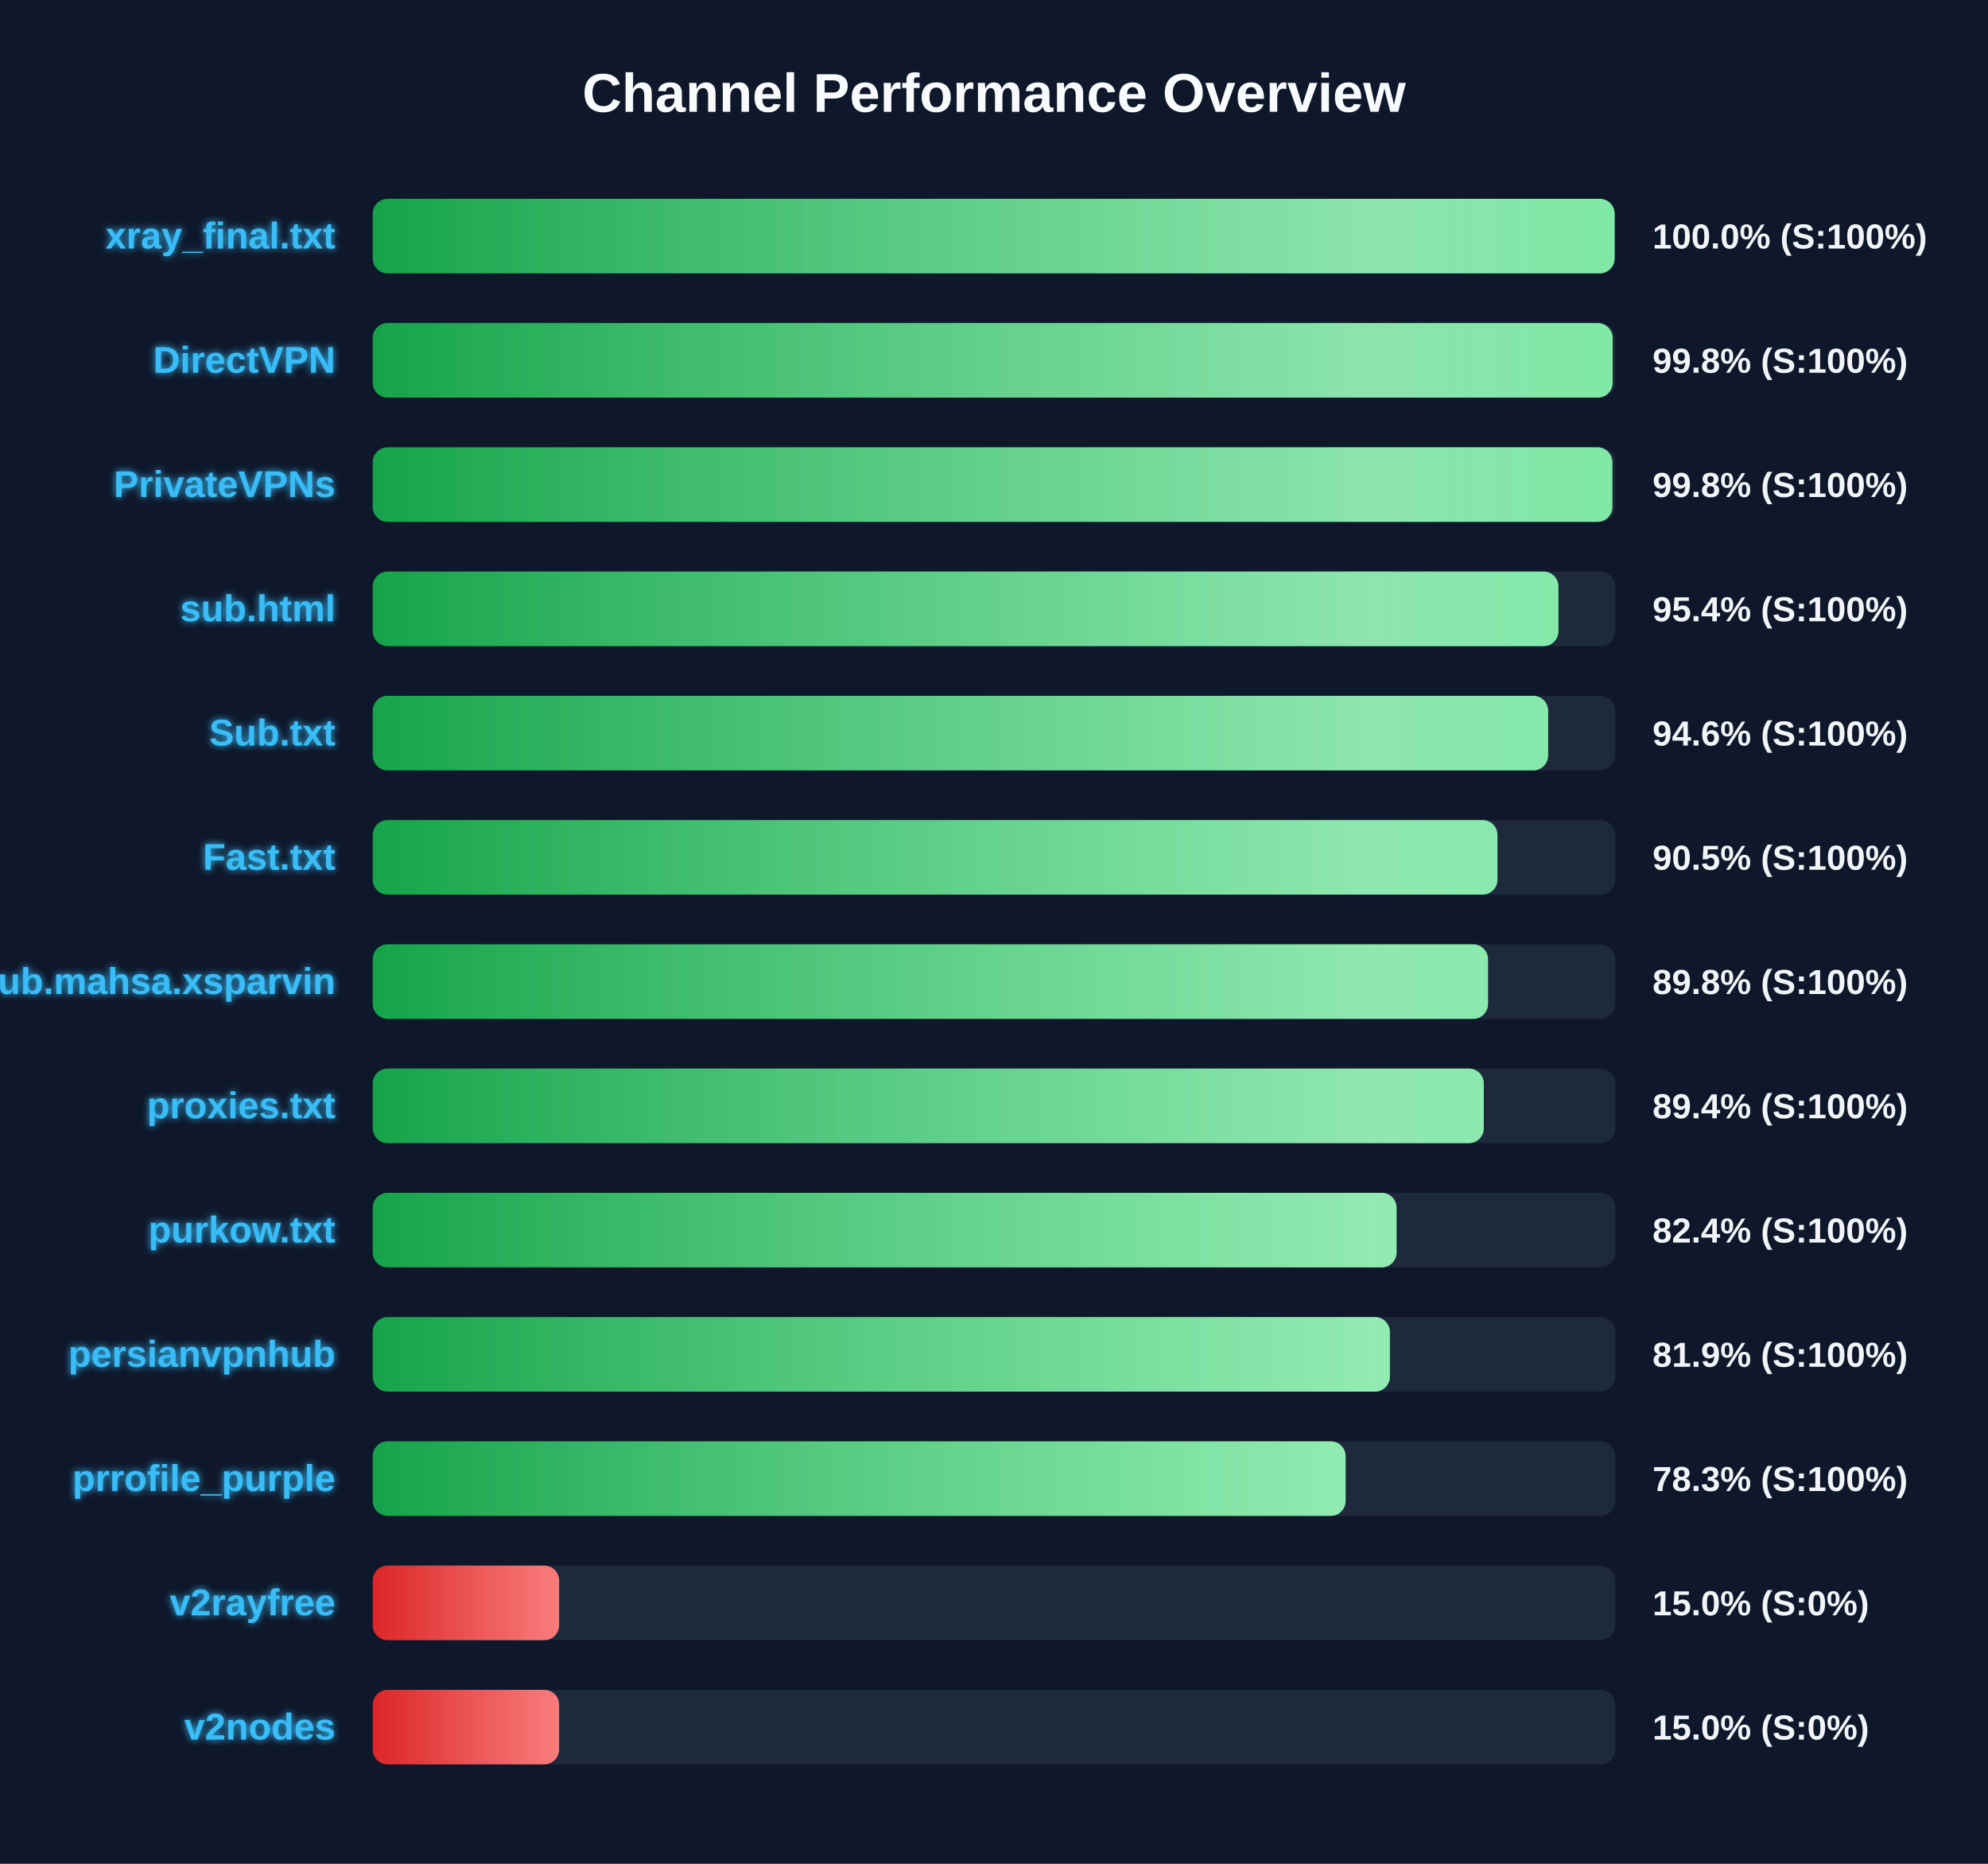
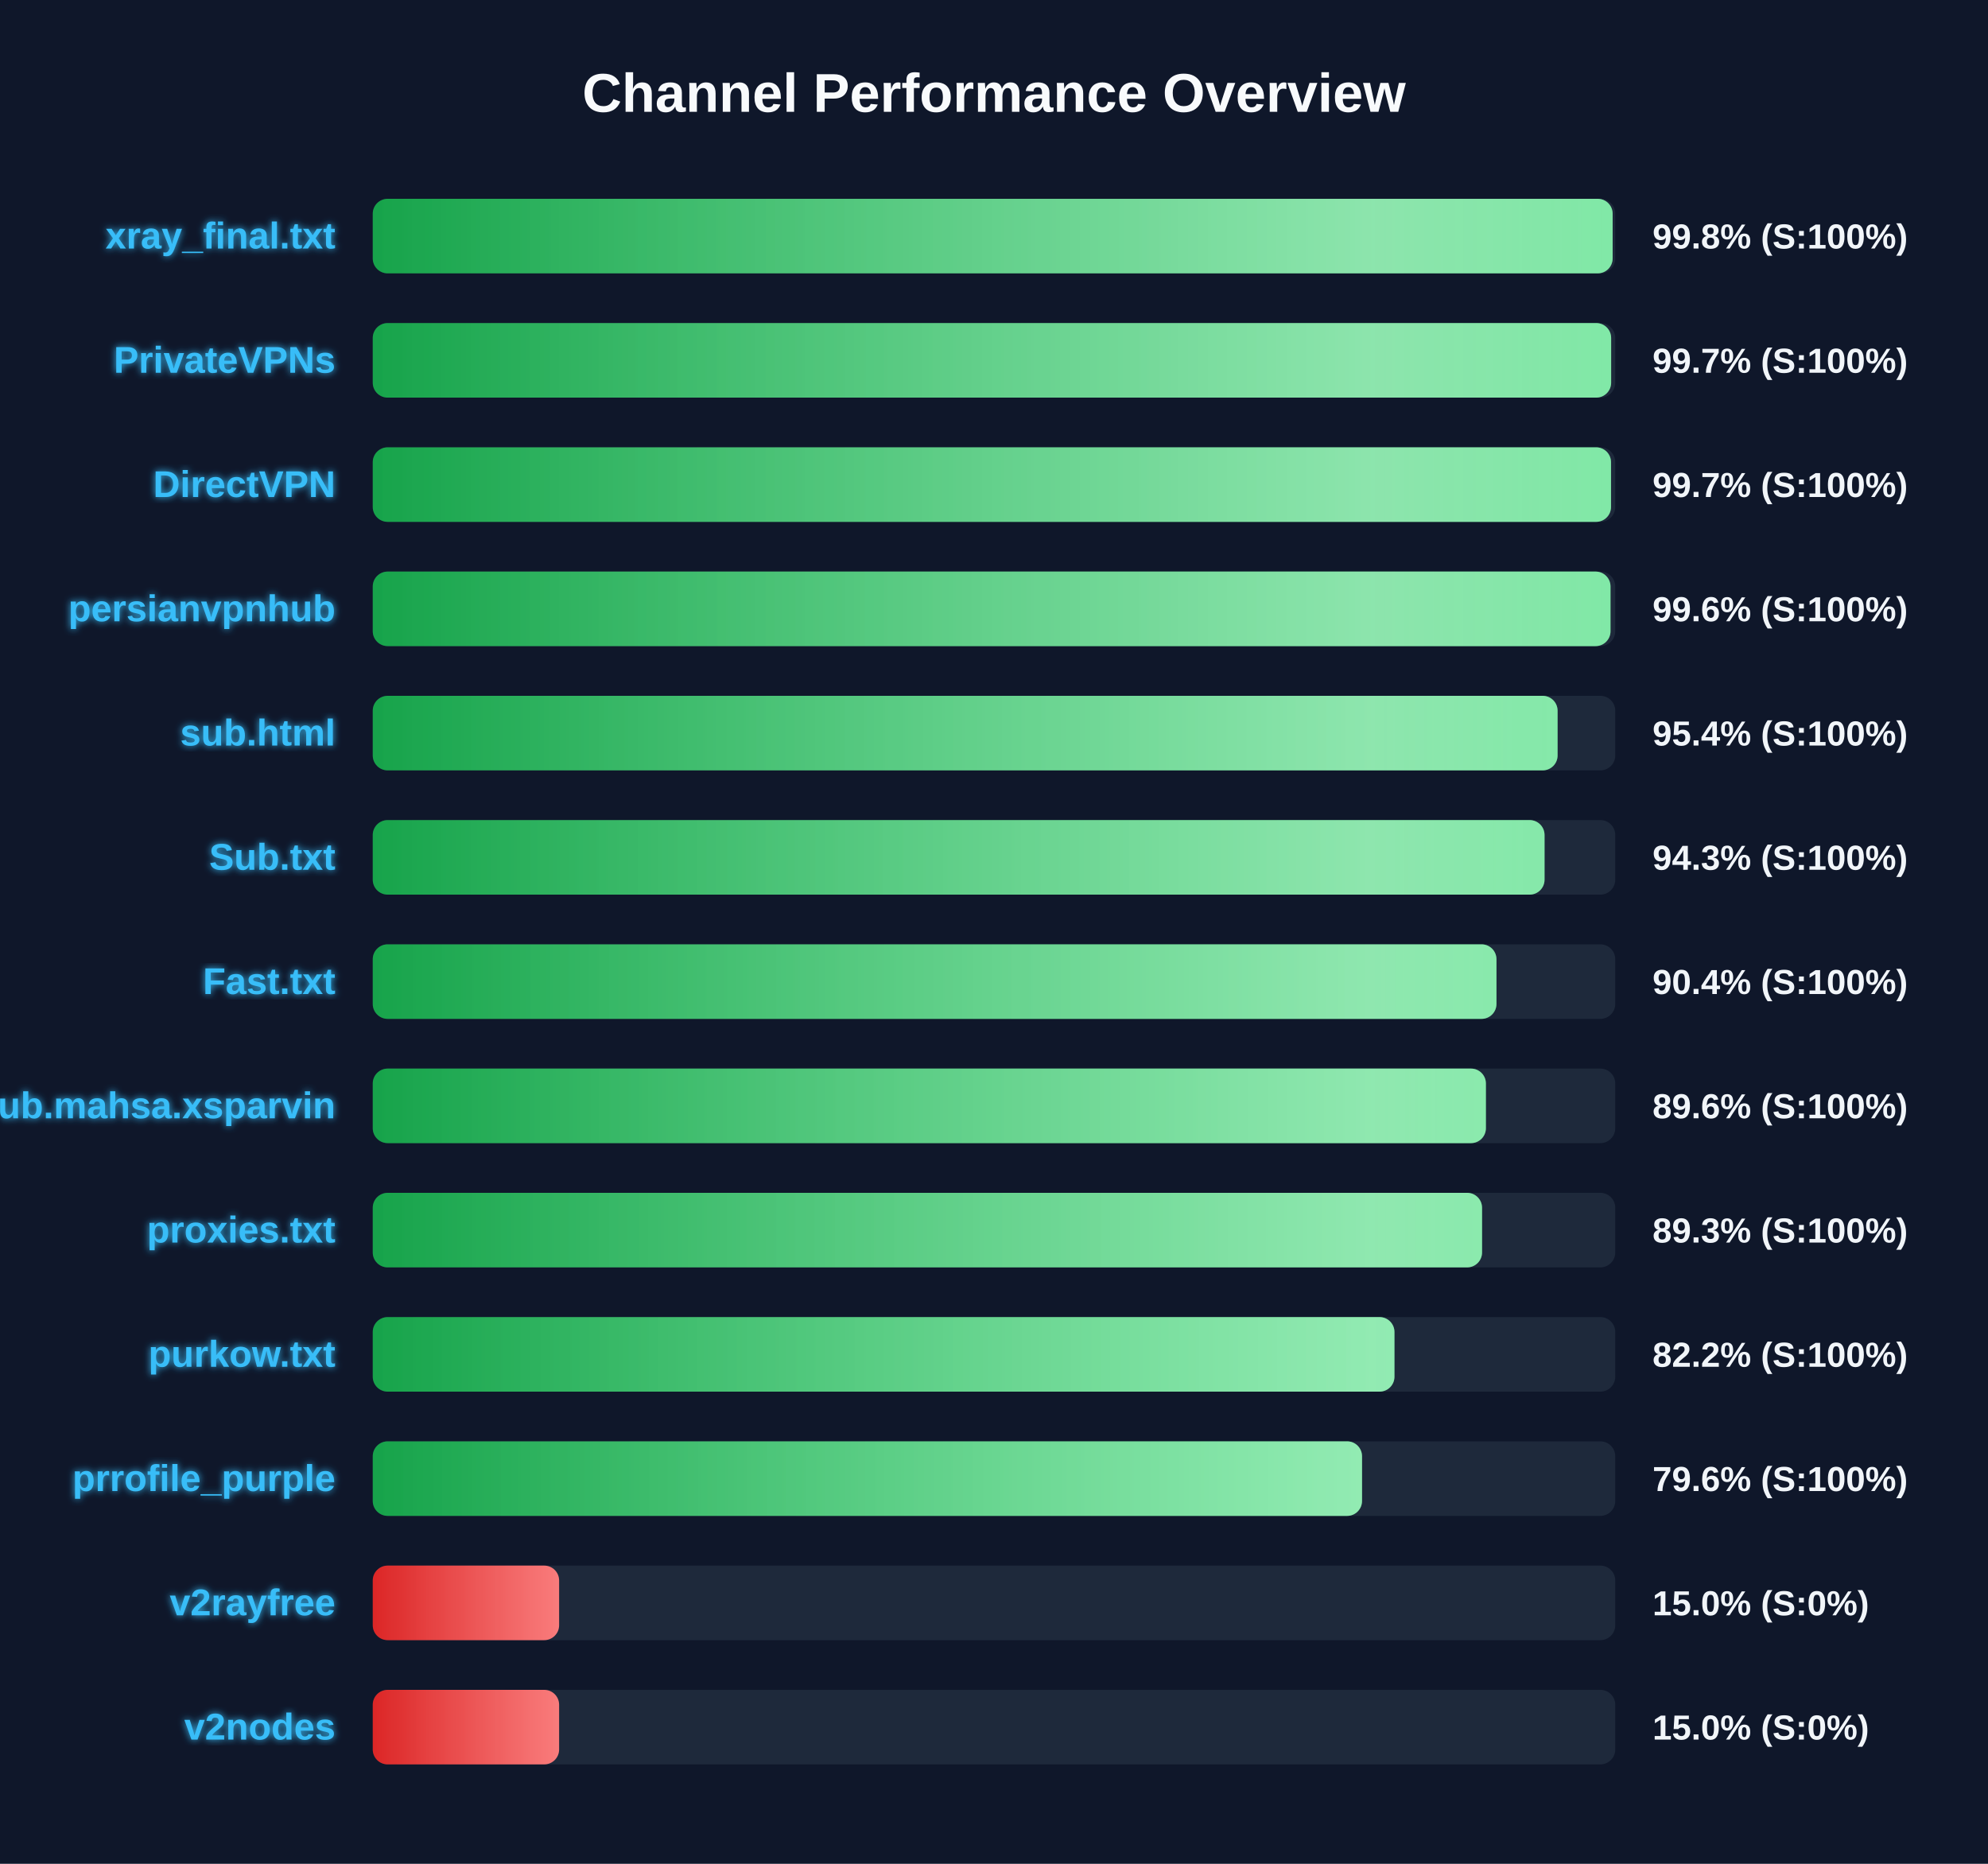
<svg xmlns="http://www.w3.org/2000/svg" width="800" height="750" version="1.1">
  <defs>
    <linearGradient id="grad-green" x1="0%" y1="0%" x2="100%" y2="0%">
      <stop offset="0%" stop-color="#16a34a" />
      <stop offset="100%" stop-color="#4ade80" />
    </linearGradient>
    <linearGradient id="grad-yellow" x1="0%" y1="0%" x2="100%" y2="0%">
      <stop offset="0%" stop-color="#ca8a04" />
      <stop offset="100%" stop-color="#fde047" />
    </linearGradient>
    <linearGradient id="grad-red" x1="0%" y1="0%" x2="100%" y2="0%">
      <stop offset="0%" stop-color="#dc2626" />
      <stop offset="100%" stop-color="#f87171" />
    </linearGradient>
    <linearGradient id="shimmer" x1="0%" y1="0%" x2="100%" y2="0%">
      <stop offset="0%" stop-color="rgba(255,255,255,0)" />
      <stop offset="50%" stop-color="rgba(255,255,255,0.4)" />
      <stop offset="100%" stop-color="rgba(255,255,255,0)" />
    </linearGradient>
    <filter id="glow" x="-20%" y="-20%" width="140%" height="140%">
      <feGaussianBlur stdDeviation="1.5" result="blur" />
      <feComposite in="SourceGraphic" in2="blur" operator="over" />
    </filter>
  </defs>
  <style>
        .bg-rect { fill: #0f172a; }
        .title { font: bold 22px 'Segoe UI', Arial, sans-serif; fill: #f8fafc; }
        .row { font: bold 15px 'Segoe UI', Arial, sans-serif; fill: #38bdf8; filter: url(#glow); }
        .score { font: bold 14px 'Segoe UI', Arial, sans-serif; fill: #f1f5f9; }
        @keyframes shimmer-anim {
            0% { transform: translateX(-100%); }
            100% { transform: translateX(200%); }
        }
        .shimmer-rect {
            animation: shimmer-anim 2.5s infinite linear;
        }
    </style>
  <rect width="100%" height="100%" class="bg-rect" />
  <text x="400" y="45" text-anchor="middle" class="title">Channel Performance Overview</text>
  <rect x="150" y="80" width="500" height="30" fill="#1e293b" rx="6" />
  <clipPath id="clip-0">
-     <rect x="150" y="80" width="499.75" height="30" rx="6" />
+     <rect x="150" y="80" width="498.95" height="30" rx="6" />
  </clipPath>
-   <rect x="150" y="80" width="499.75" height="30" fill="url(#grad-green)" rx="6" />
+   <rect x="150" y="80" width="498.95" height="30" fill="url(#grad-green)" rx="6" />
  <g clip-path="url(#clip-0)">
    <rect x="150" y="80" width="100%" height="30" fill="url(#shimmer)" class="shimmer-rect" />
  </g>
  <text x="135" y="100" text-anchor="end" class="row">xray_final.txt</text>
-   <text x="665" y="100" text-anchor="start" class="score">100.0% (S:100%)</text>
+   <text x="665" y="100" text-anchor="start" class="score">99.8% (S:100%)</text>
  <rect x="150" y="130" width="500" height="30" fill="#1e293b" rx="6" />
  <clipPath id="clip-1">
-     <rect x="150" y="130" width="498.95" height="30" rx="6" />
+     <rect x="150" y="130" width="498.35" height="30" rx="6" />
  </clipPath>
-   <rect x="150" y="130" width="498.95" height="30" fill="url(#grad-green)" rx="6" />
+   <rect x="150" y="130" width="498.35" height="30" fill="url(#grad-green)" rx="6" />
  <g clip-path="url(#clip-1)">
    <rect x="150" y="130" width="100%" height="30" fill="url(#shimmer)" class="shimmer-rect" />
  </g>
-   <text x="135" y="150" text-anchor="end" class="row">DirectVPN</text>
-   <text x="665" y="150" text-anchor="start" class="score">99.8% (S:100%)</text>
+   <text x="135" y="150" text-anchor="end" class="row">PrivateVPNs</text>
+   <text x="665" y="150" text-anchor="start" class="score">99.7% (S:100%)</text>
  <rect x="150" y="180" width="500" height="30" fill="#1e293b" rx="6" />
  <clipPath id="clip-2">
-     <rect x="150" y="180" width="498.85" height="30" rx="6" />
+     <rect x="150" y="180" width="498.3" height="30" rx="6" />
  </clipPath>
-   <rect x="150" y="180" width="498.85" height="30" fill="url(#grad-green)" rx="6" />
+   <rect x="150" y="180" width="498.3" height="30" fill="url(#grad-green)" rx="6" />
  <g clip-path="url(#clip-2)">
    <rect x="150" y="180" width="100%" height="30" fill="url(#shimmer)" class="shimmer-rect" />
  </g>
-   <text x="135" y="200" text-anchor="end" class="row">PrivateVPNs</text>
-   <text x="665" y="200" text-anchor="start" class="score">99.8% (S:100%)</text>
+   <text x="135" y="200" text-anchor="end" class="row">DirectVPN</text>
+   <text x="665" y="200" text-anchor="start" class="score">99.7% (S:100%)</text>
  <rect x="150" y="230" width="500" height="30" fill="#1e293b" rx="6" />
  <clipPath id="clip-3">
-     <rect x="150" y="230" width="477.15" height="30" rx="6" />
+     <rect x="150" y="230" width="498.1" height="30" rx="6" />
  </clipPath>
-   <rect x="150" y="230" width="477.15" height="30" fill="url(#grad-green)" rx="6" />
+   <rect x="150" y="230" width="498.1" height="30" fill="url(#grad-green)" rx="6" />
  <g clip-path="url(#clip-3)">
    <rect x="150" y="230" width="100%" height="30" fill="url(#shimmer)" class="shimmer-rect" />
  </g>
-   <text x="135" y="250" text-anchor="end" class="row">sub.html</text>
-   <text x="665" y="250" text-anchor="start" class="score">95.4% (S:100%)</text>
+   <text x="135" y="250" text-anchor="end" class="row">persianvpnhub</text>
+   <text x="665" y="250" text-anchor="start" class="score">99.6% (S:100%)</text>
  <rect x="150" y="280" width="500" height="30" fill="#1e293b" rx="6" />
  <clipPath id="clip-4">
-     <rect x="150" y="280" width="473.0" height="30" rx="6" />
+     <rect x="150" y="280" width="476.8" height="30" rx="6" />
  </clipPath>
-   <rect x="150" y="280" width="473.0" height="30" fill="url(#grad-green)" rx="6" />
+   <rect x="150" y="280" width="476.8" height="30" fill="url(#grad-green)" rx="6" />
  <g clip-path="url(#clip-4)">
    <rect x="150" y="280" width="100%" height="30" fill="url(#shimmer)" class="shimmer-rect" />
  </g>
-   <text x="135" y="300" text-anchor="end" class="row">Sub.txt</text>
-   <text x="665" y="300" text-anchor="start" class="score">94.6% (S:100%)</text>
+   <text x="135" y="300" text-anchor="end" class="row">sub.html</text>
+   <text x="665" y="300" text-anchor="start" class="score">95.4% (S:100%)</text>
  <rect x="150" y="330" width="500" height="30" fill="#1e293b" rx="6" />
  <clipPath id="clip-5">
-     <rect x="150" y="330" width="452.6" height="30" rx="6" />
+     <rect x="150" y="330" width="471.55" height="30" rx="6" />
  </clipPath>
-   <rect x="150" y="330" width="452.6" height="30" fill="url(#grad-green)" rx="6" />
+   <rect x="150" y="330" width="471.55" height="30" fill="url(#grad-green)" rx="6" />
  <g clip-path="url(#clip-5)">
    <rect x="150" y="330" width="100%" height="30" fill="url(#shimmer)" class="shimmer-rect" />
  </g>
-   <text x="135" y="350" text-anchor="end" class="row">Fast.txt</text>
-   <text x="665" y="350" text-anchor="start" class="score">90.5% (S:100%)</text>
+   <text x="135" y="350" text-anchor="end" class="row">Sub.txt</text>
+   <text x="665" y="350" text-anchor="start" class="score">94.3% (S:100%)</text>
  <rect x="150" y="380" width="500" height="30" fill="#1e293b" rx="6" />
  <clipPath id="clip-6">
-     <rect x="150" y="380" width="448.8" height="30" rx="6" />
+     <rect x="150" y="380" width="452.2" height="30" rx="6" />
  </clipPath>
-   <rect x="150" y="380" width="448.8" height="30" fill="url(#grad-green)" rx="6" />
+   <rect x="150" y="380" width="452.2" height="30" fill="url(#grad-green)" rx="6" />
  <g clip-path="url(#clip-6)">
    <rect x="150" y="380" width="100%" height="30" fill="url(#shimmer)" class="shimmer-rect" />
  </g>
-   <text x="135" y="400" text-anchor="end" class="row">Sub.mahsa.xsparvin</text>
-   <text x="665" y="400" text-anchor="start" class="score">89.8% (S:100%)</text>
+   <text x="135" y="400" text-anchor="end" class="row">Fast.txt</text>
+   <text x="665" y="400" text-anchor="start" class="score">90.4% (S:100%)</text>
  <rect x="150" y="430" width="500" height="30" fill="#1e293b" rx="6" />
  <clipPath id="clip-7">
-     <rect x="150" y="430" width="447.1" height="30" rx="6" />
+     <rect x="150" y="430" width="447.95" height="30" rx="6" />
  </clipPath>
-   <rect x="150" y="430" width="447.1" height="30" fill="url(#grad-green)" rx="6" />
+   <rect x="150" y="430" width="447.95" height="30" fill="url(#grad-green)" rx="6" />
  <g clip-path="url(#clip-7)">
    <rect x="150" y="430" width="100%" height="30" fill="url(#shimmer)" class="shimmer-rect" />
  </g>
-   <text x="135" y="450" text-anchor="end" class="row">proxies.txt</text>
-   <text x="665" y="450" text-anchor="start" class="score">89.4% (S:100%)</text>
+   <text x="135" y="450" text-anchor="end" class="row">Sub.mahsa.xsparvin</text>
+   <text x="665" y="450" text-anchor="start" class="score">89.6% (S:100%)</text>
  <rect x="150" y="480" width="500" height="30" fill="#1e293b" rx="6" />
  <clipPath id="clip-8">
-     <rect x="150" y="480" width="412.0" height="30" rx="6" />
+     <rect x="150" y="480" width="446.4" height="30" rx="6" />
  </clipPath>
-   <rect x="150" y="480" width="412.0" height="30" fill="url(#grad-green)" rx="6" />
+   <rect x="150" y="480" width="446.4" height="30" fill="url(#grad-green)" rx="6" />
  <g clip-path="url(#clip-8)">
    <rect x="150" y="480" width="100%" height="30" fill="url(#shimmer)" class="shimmer-rect" />
  </g>
-   <text x="135" y="500" text-anchor="end" class="row">purkow.txt</text>
-   <text x="665" y="500" text-anchor="start" class="score">82.4% (S:100%)</text>
+   <text x="135" y="500" text-anchor="end" class="row">proxies.txt</text>
+   <text x="665" y="500" text-anchor="start" class="score">89.3% (S:100%)</text>
  <rect x="150" y="530" width="500" height="30" fill="#1e293b" rx="6" />
  <clipPath id="clip-9">
-     <rect x="150" y="530" width="409.3" height="30" rx="6" />
+     <rect x="150" y="530" width="411.15" height="30" rx="6" />
  </clipPath>
-   <rect x="150" y="530" width="409.3" height="30" fill="url(#grad-green)" rx="6" />
+   <rect x="150" y="530" width="411.15" height="30" fill="url(#grad-green)" rx="6" />
  <g clip-path="url(#clip-9)">
    <rect x="150" y="530" width="100%" height="30" fill="url(#shimmer)" class="shimmer-rect" />
  </g>
-   <text x="135" y="550" text-anchor="end" class="row">persianvpnhub</text>
-   <text x="665" y="550" text-anchor="start" class="score">81.9% (S:100%)</text>
+   <text x="135" y="550" text-anchor="end" class="row">purkow.txt</text>
+   <text x="665" y="550" text-anchor="start" class="score">82.2% (S:100%)</text>
  <rect x="150" y="580" width="500" height="30" fill="#1e293b" rx="6" />
  <clipPath id="clip-10">
-     <rect x="150" y="580" width="391.5" height="30" rx="6" />
+     <rect x="150" y="580" width="398.1" height="30" rx="6" />
  </clipPath>
-   <rect x="150" y="580" width="391.5" height="30" fill="url(#grad-green)" rx="6" />
+   <rect x="150" y="580" width="398.1" height="30" fill="url(#grad-green)" rx="6" />
  <g clip-path="url(#clip-10)">
    <rect x="150" y="580" width="100%" height="30" fill="url(#shimmer)" class="shimmer-rect" />
  </g>
  <text x="135" y="600" text-anchor="end" class="row">prrofile_purple</text>
-   <text x="665" y="600" text-anchor="start" class="score">78.3% (S:100%)</text>
+   <text x="665" y="600" text-anchor="start" class="score">79.6% (S:100%)</text>
  <rect x="150" y="630" width="500" height="30" fill="#1e293b" rx="6" />
  <clipPath id="clip-11">
    <rect x="150" y="630" width="75.0" height="30" rx="6" />
  </clipPath>
  <rect x="150" y="630" width="75.0" height="30" fill="url(#grad-red)" rx="6" />
  <g clip-path="url(#clip-11)">
    <rect x="150" y="630" width="100%" height="30" fill="url(#shimmer)" class="shimmer-rect" />
  </g>
  <text x="135" y="650" text-anchor="end" class="row">v2rayfree</text>
  <text x="665" y="650" text-anchor="start" class="score">15.0% (S:0%)</text>
  <rect x="150" y="680" width="500" height="30" fill="#1e293b" rx="6" />
  <clipPath id="clip-12">
    <rect x="150" y="680" width="75.0" height="30" rx="6" />
  </clipPath>
  <rect x="150" y="680" width="75.0" height="30" fill="url(#grad-red)" rx="6" />
  <g clip-path="url(#clip-12)">
    <rect x="150" y="680" width="100%" height="30" fill="url(#shimmer)" class="shimmer-rect" />
  </g>
  <text x="135" y="700" text-anchor="end" class="row">v2nodes</text>
  <text x="665" y="700" text-anchor="start" class="score">15.0% (S:0%)</text>
</svg>
